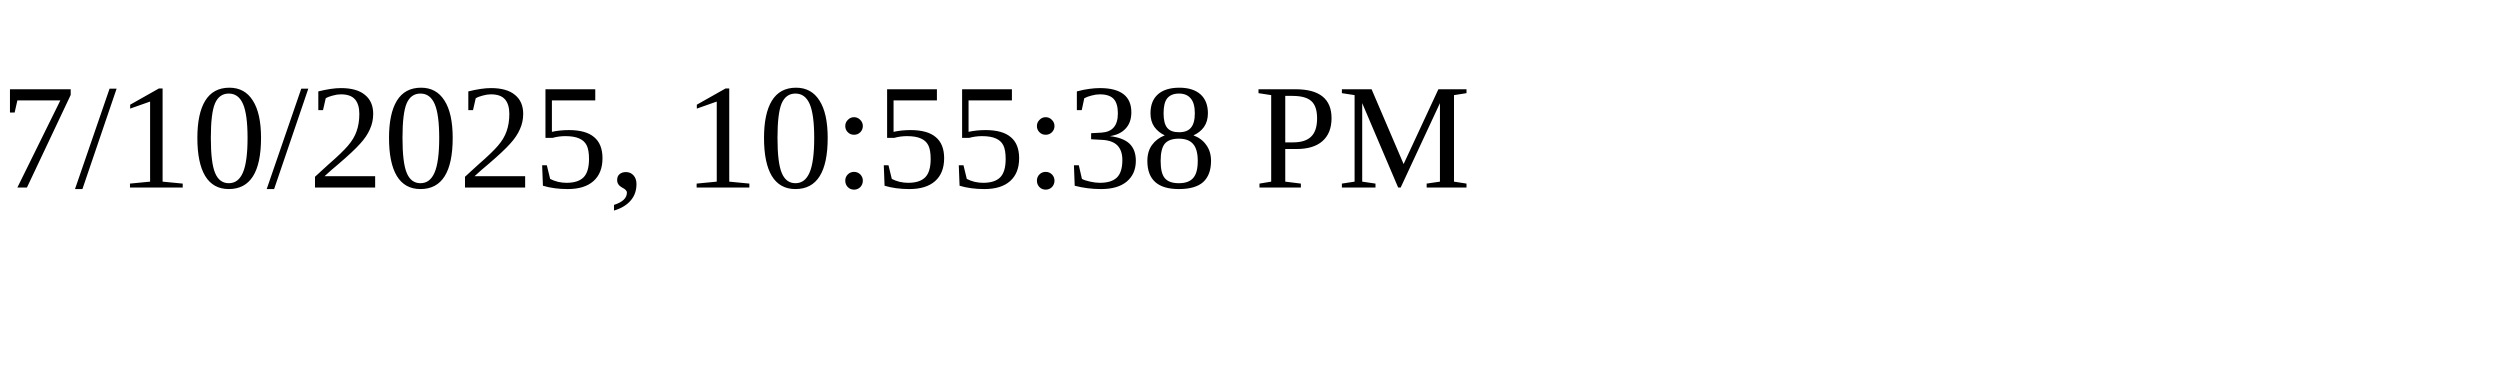
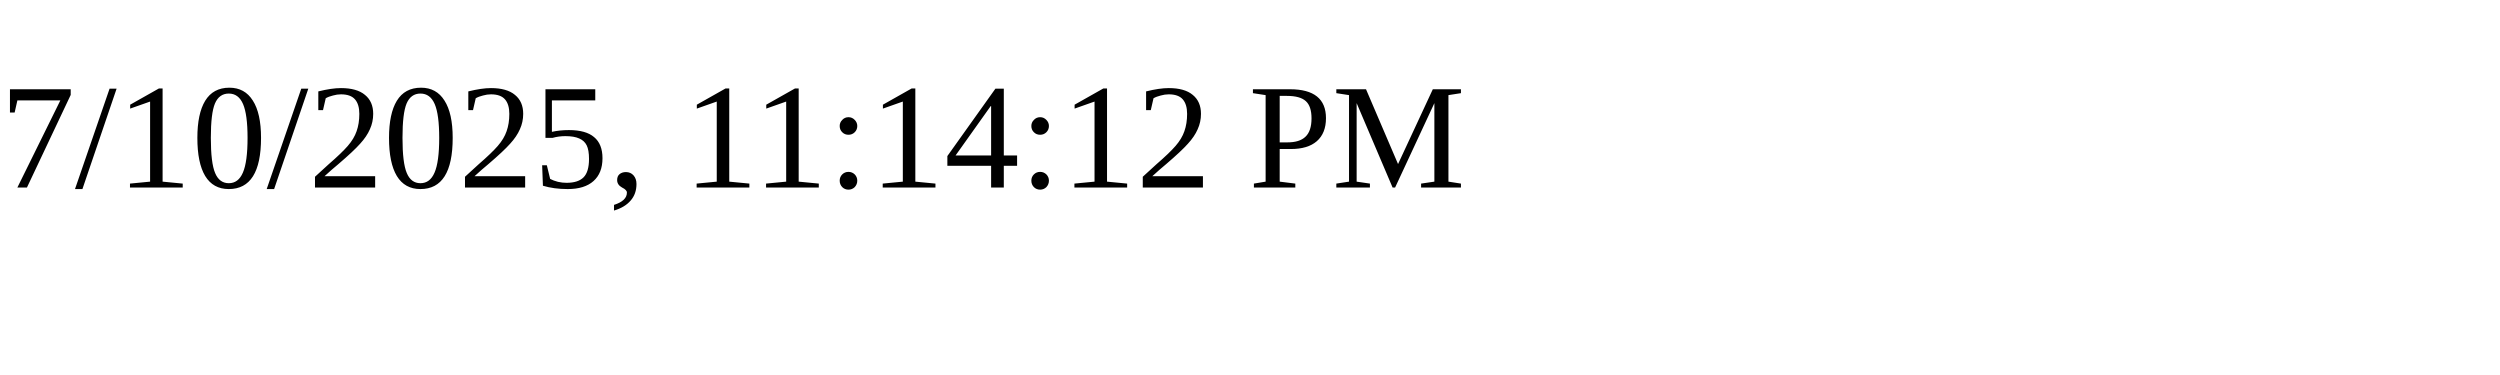
<svg xmlns="http://www.w3.org/2000/svg" height="30" width="200">
-   <text x="0" y="15">7/10/2025, 10:55:38 PM</text>
+   <text x="0" y="15">7/10/2025, 11:14:12 PM</text>
</svg>
